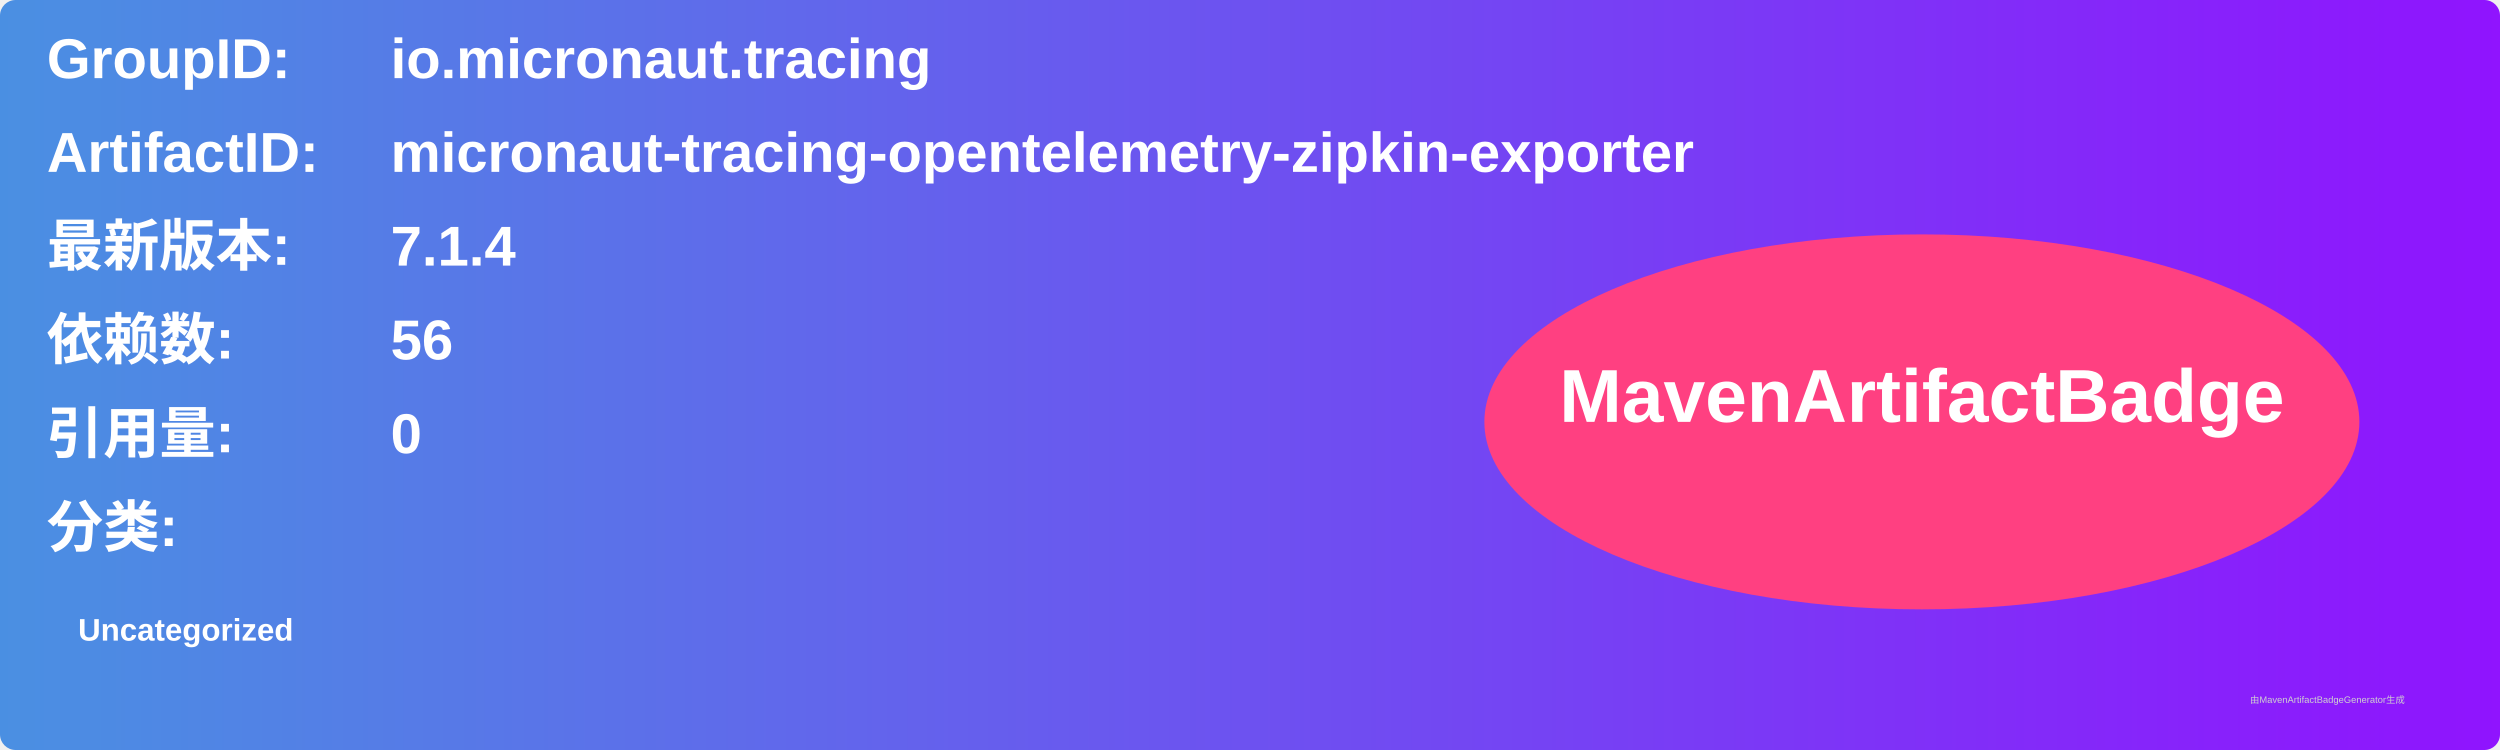
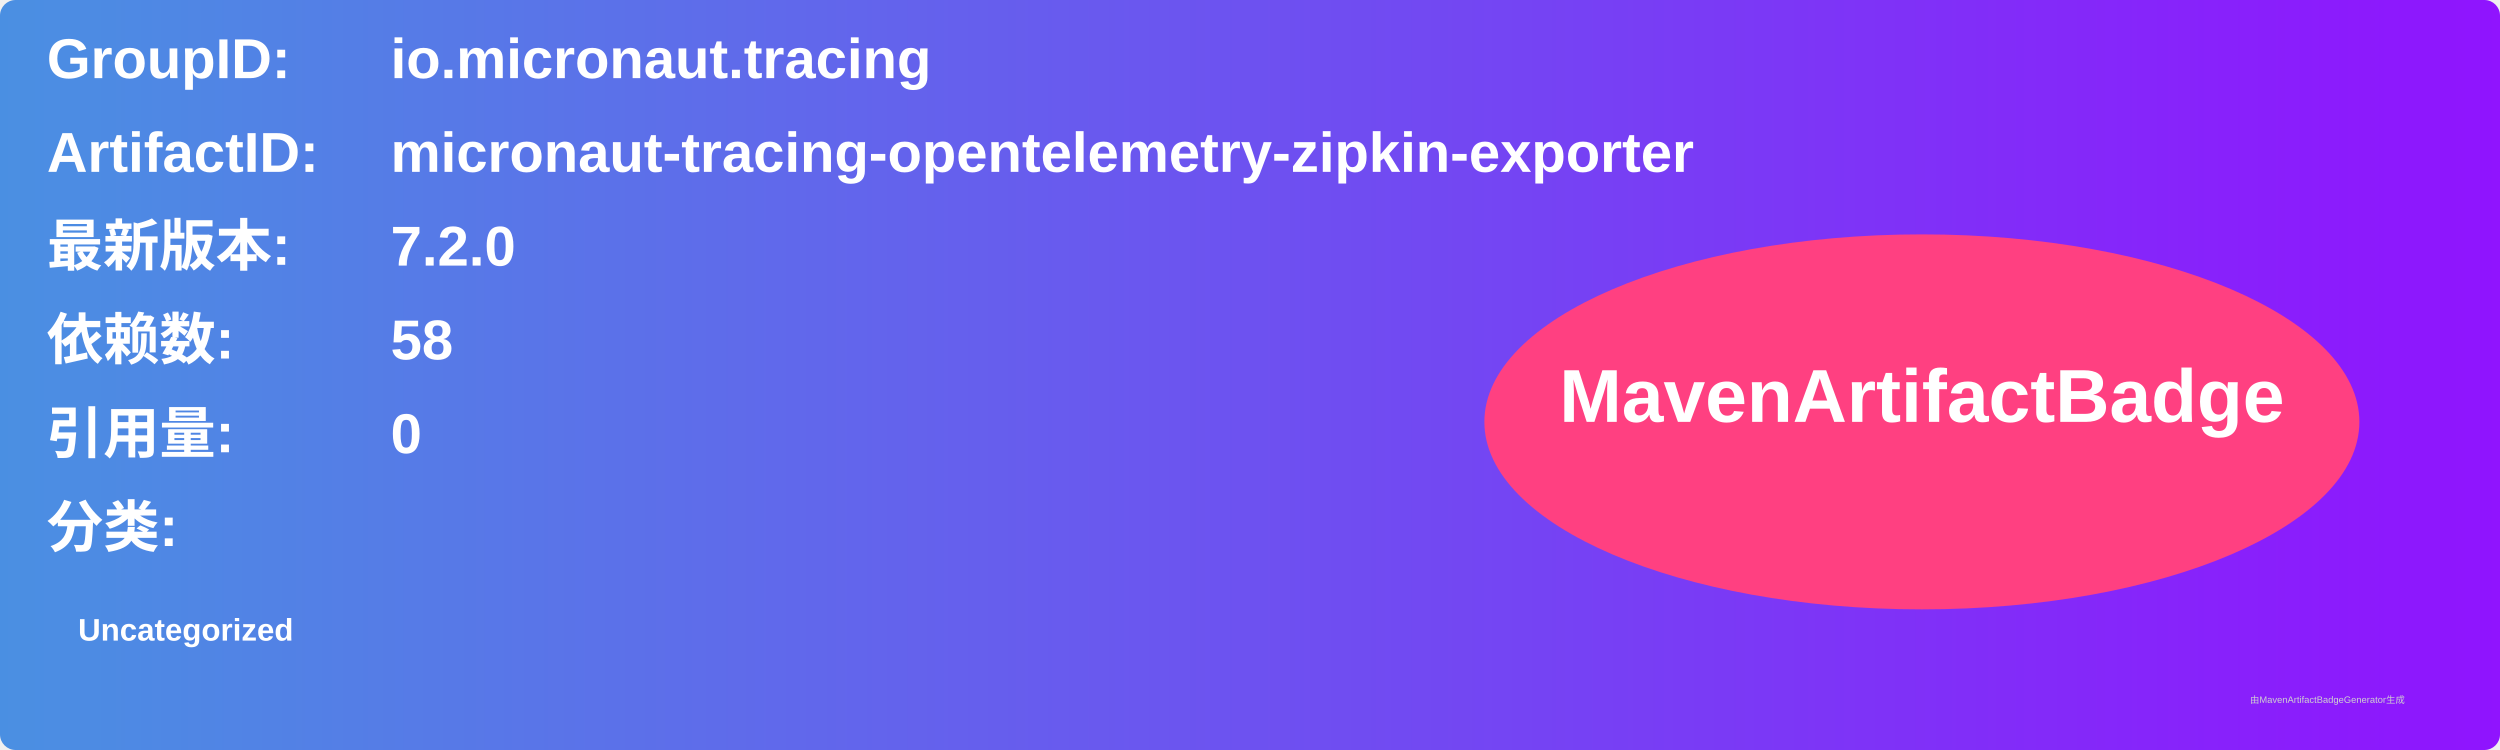
<svg xmlns="http://www.w3.org/2000/svg" width="800" height="240" viewBox="0 0 800 240">
  <linearGradient id="grad" x1="0%" y1="0%" x2="100%" y2="0%">
    <stop offset="0%" stop-color="#4a90e2" />
    <stop offset="100%" stop-color="#9013fe" />
  </linearGradient>
  <rect width="100%" height="100%" rx="5" ry="5" fill="url(#grad)" />
  <g transform="translate(15, 15)">
    <text x="0" y="10" font-family="Arial" font-size="18" fill="white" font-weight="bold" width="260">GroupID:</text>
    <text x="110" y="10" font-family="Arial" font-size="18" fill="white" font-weight="bold" width="460">io.micronaut.tracing</text>
    <text x="0" y="40" font-family="Arial" font-size="18" fill="white" font-weight="bold" width="260">ArtifactID:</text>
    <text x="110" y="40" font-family="Arial" font-size="18" fill="white" font-weight="bold" width="460">micronaut-tracing-opentelemetry-zipkin-exporter</text>
    <text x="0" y="70" font-family="Arial" font-size="18" fill="white" font-weight="bold">最新版本:</text>
    <text x="110" y="70" font-family="Arial" font-size="18" fill="white" font-weight="bold">
-       <tspan font-weight="bold">7.1.4</tspan>
+       <tspan font-weight="bold">7.2.0</tspan>
    </text>
    <text x="0" y="100" font-family="Arial" font-size="18" fill="white" font-weight="bold">依赖数: </text>
    <text x="110" y="100" font-family="Arial" font-size="18" fill="white">
-       <tspan font-weight="bold">56</tspan>
+       <tspan font-weight="bold">58</tspan>
    </text>
    <text x="0" y="130" font-family="Arial" font-size="18" fill="white" font-weight="bold">引用量: </text>
    <text x="110" y="130" font-family="Arial" font-size="18" fill="white">
      <tspan font-weight="bold">0</tspan>
    </text>
    <text x="0" y="160" font-family="Arial" font-size="18" fill="white" font-weight="bold">分类:</text>
    <text x="10" y="190" font-family="Arial" font-size="10" fill="white">
      <tspan font-weight="bold">Uncategorized</tspan>
    </text>
    <ellipse cx="600" cy="120" rx="140" ry="60" fill="#ff4081" />
    <text x="600" y="120" text-anchor="middle" font-family="Arial" font-size="24" fill="white" font-weight="bold">MavenArtifactBadge</text>
  </g>
  <text x="720" y="225" font-family="Arial" font-size="3" fill="#d0d0d0">由MavenArtifactBadgeGenerator生成</text>
</svg>
